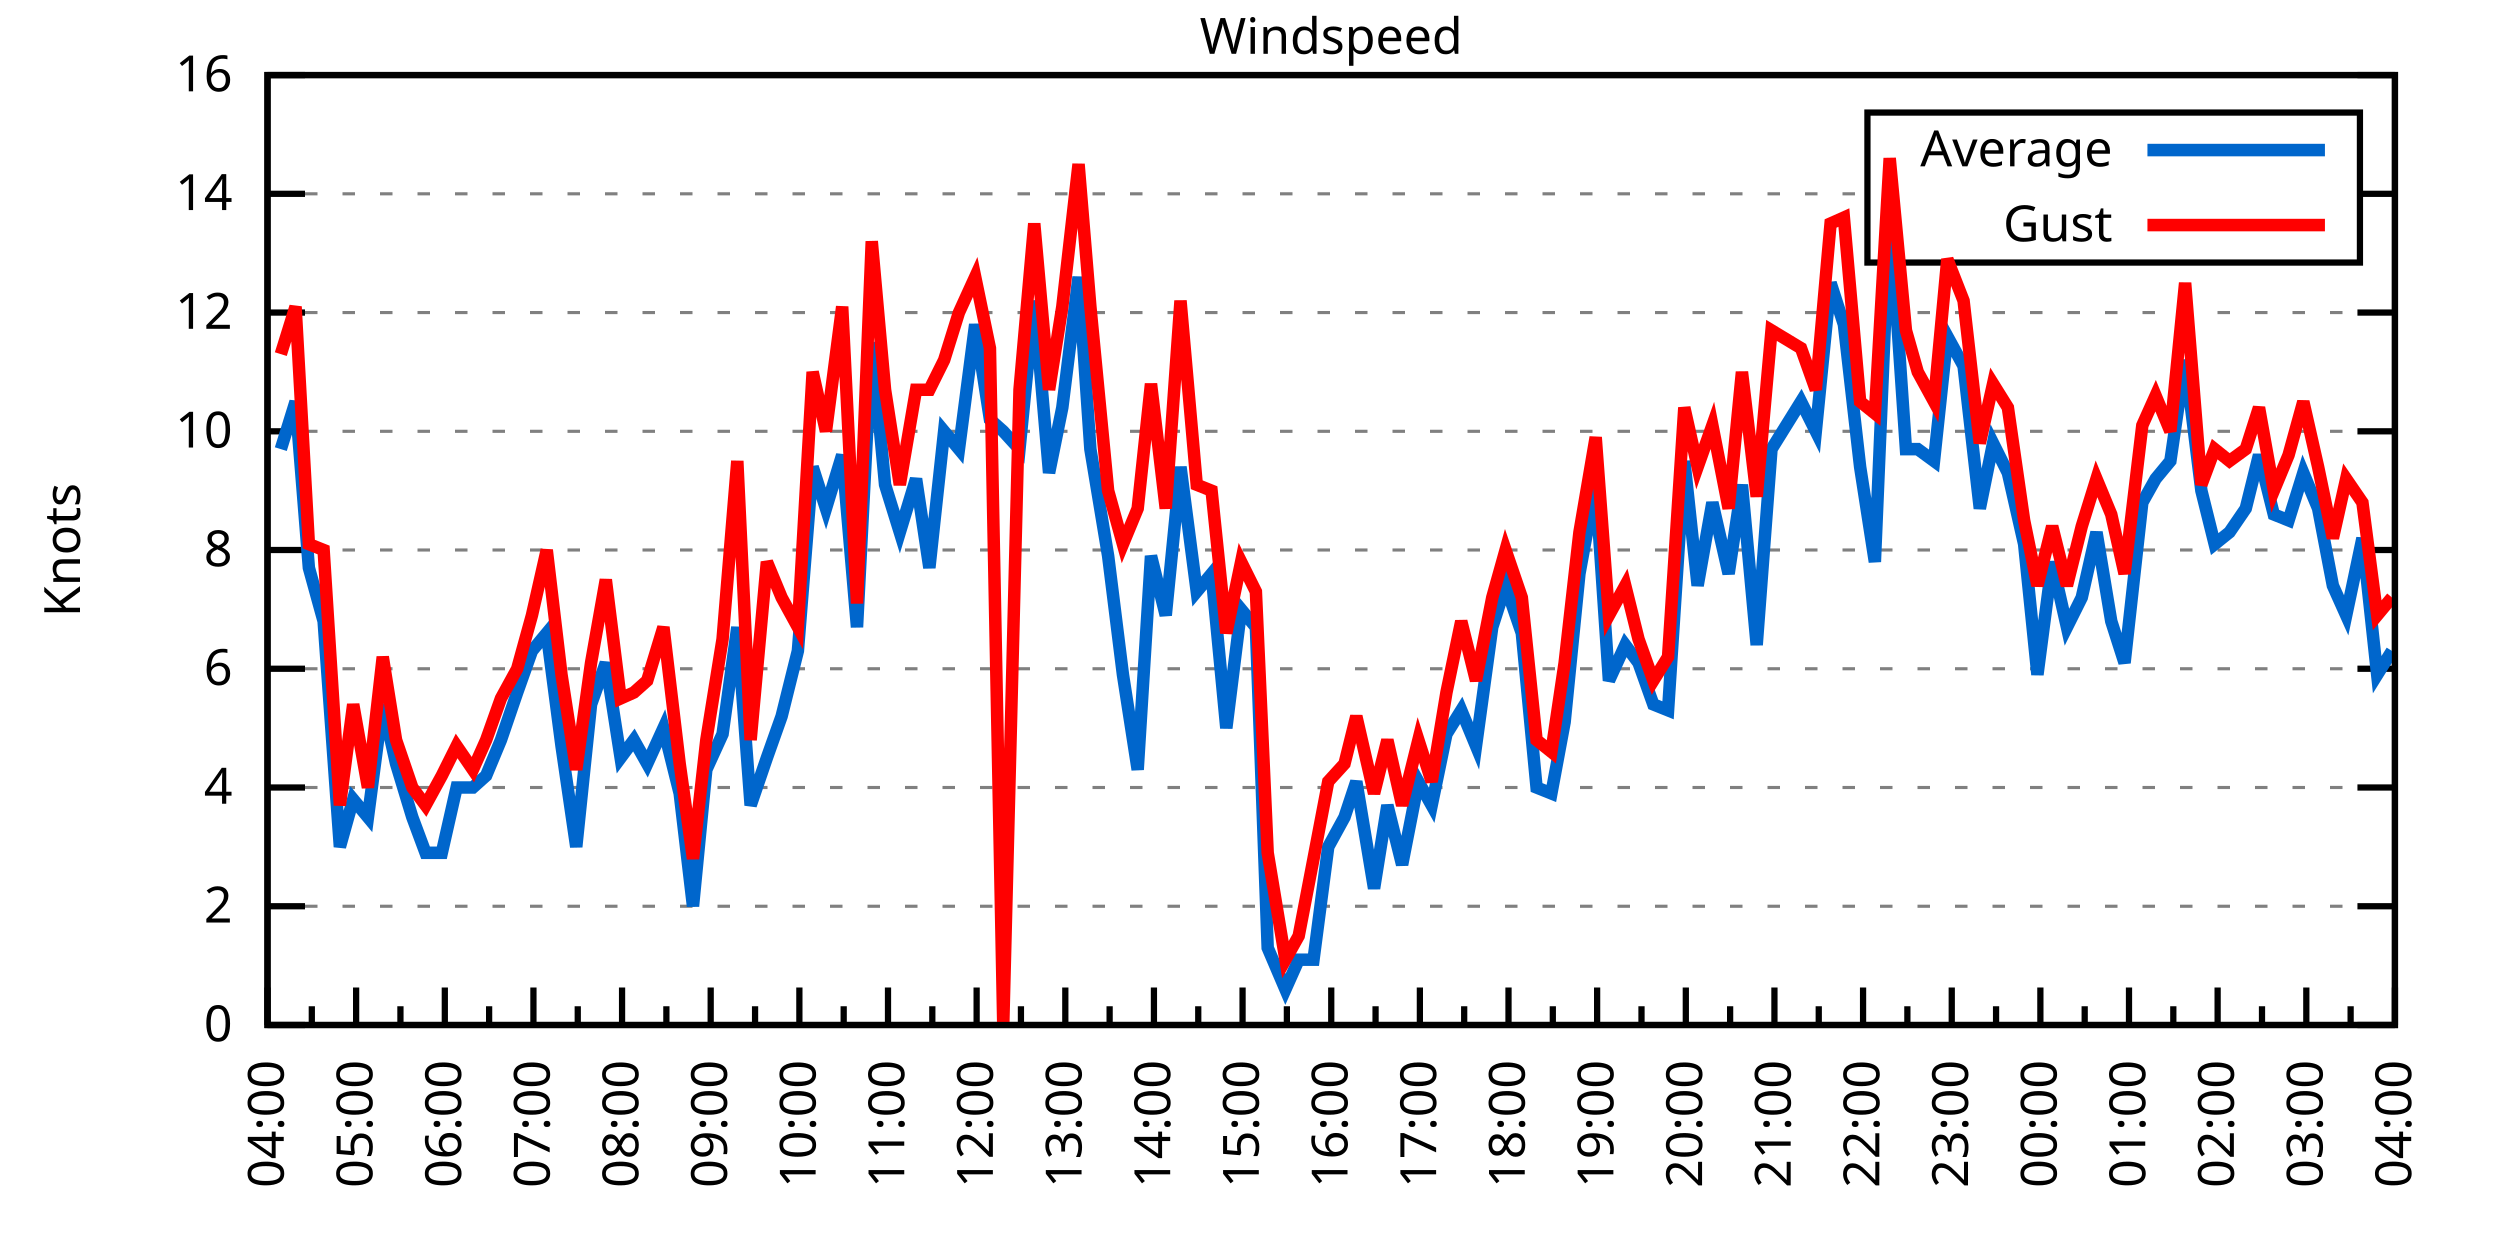
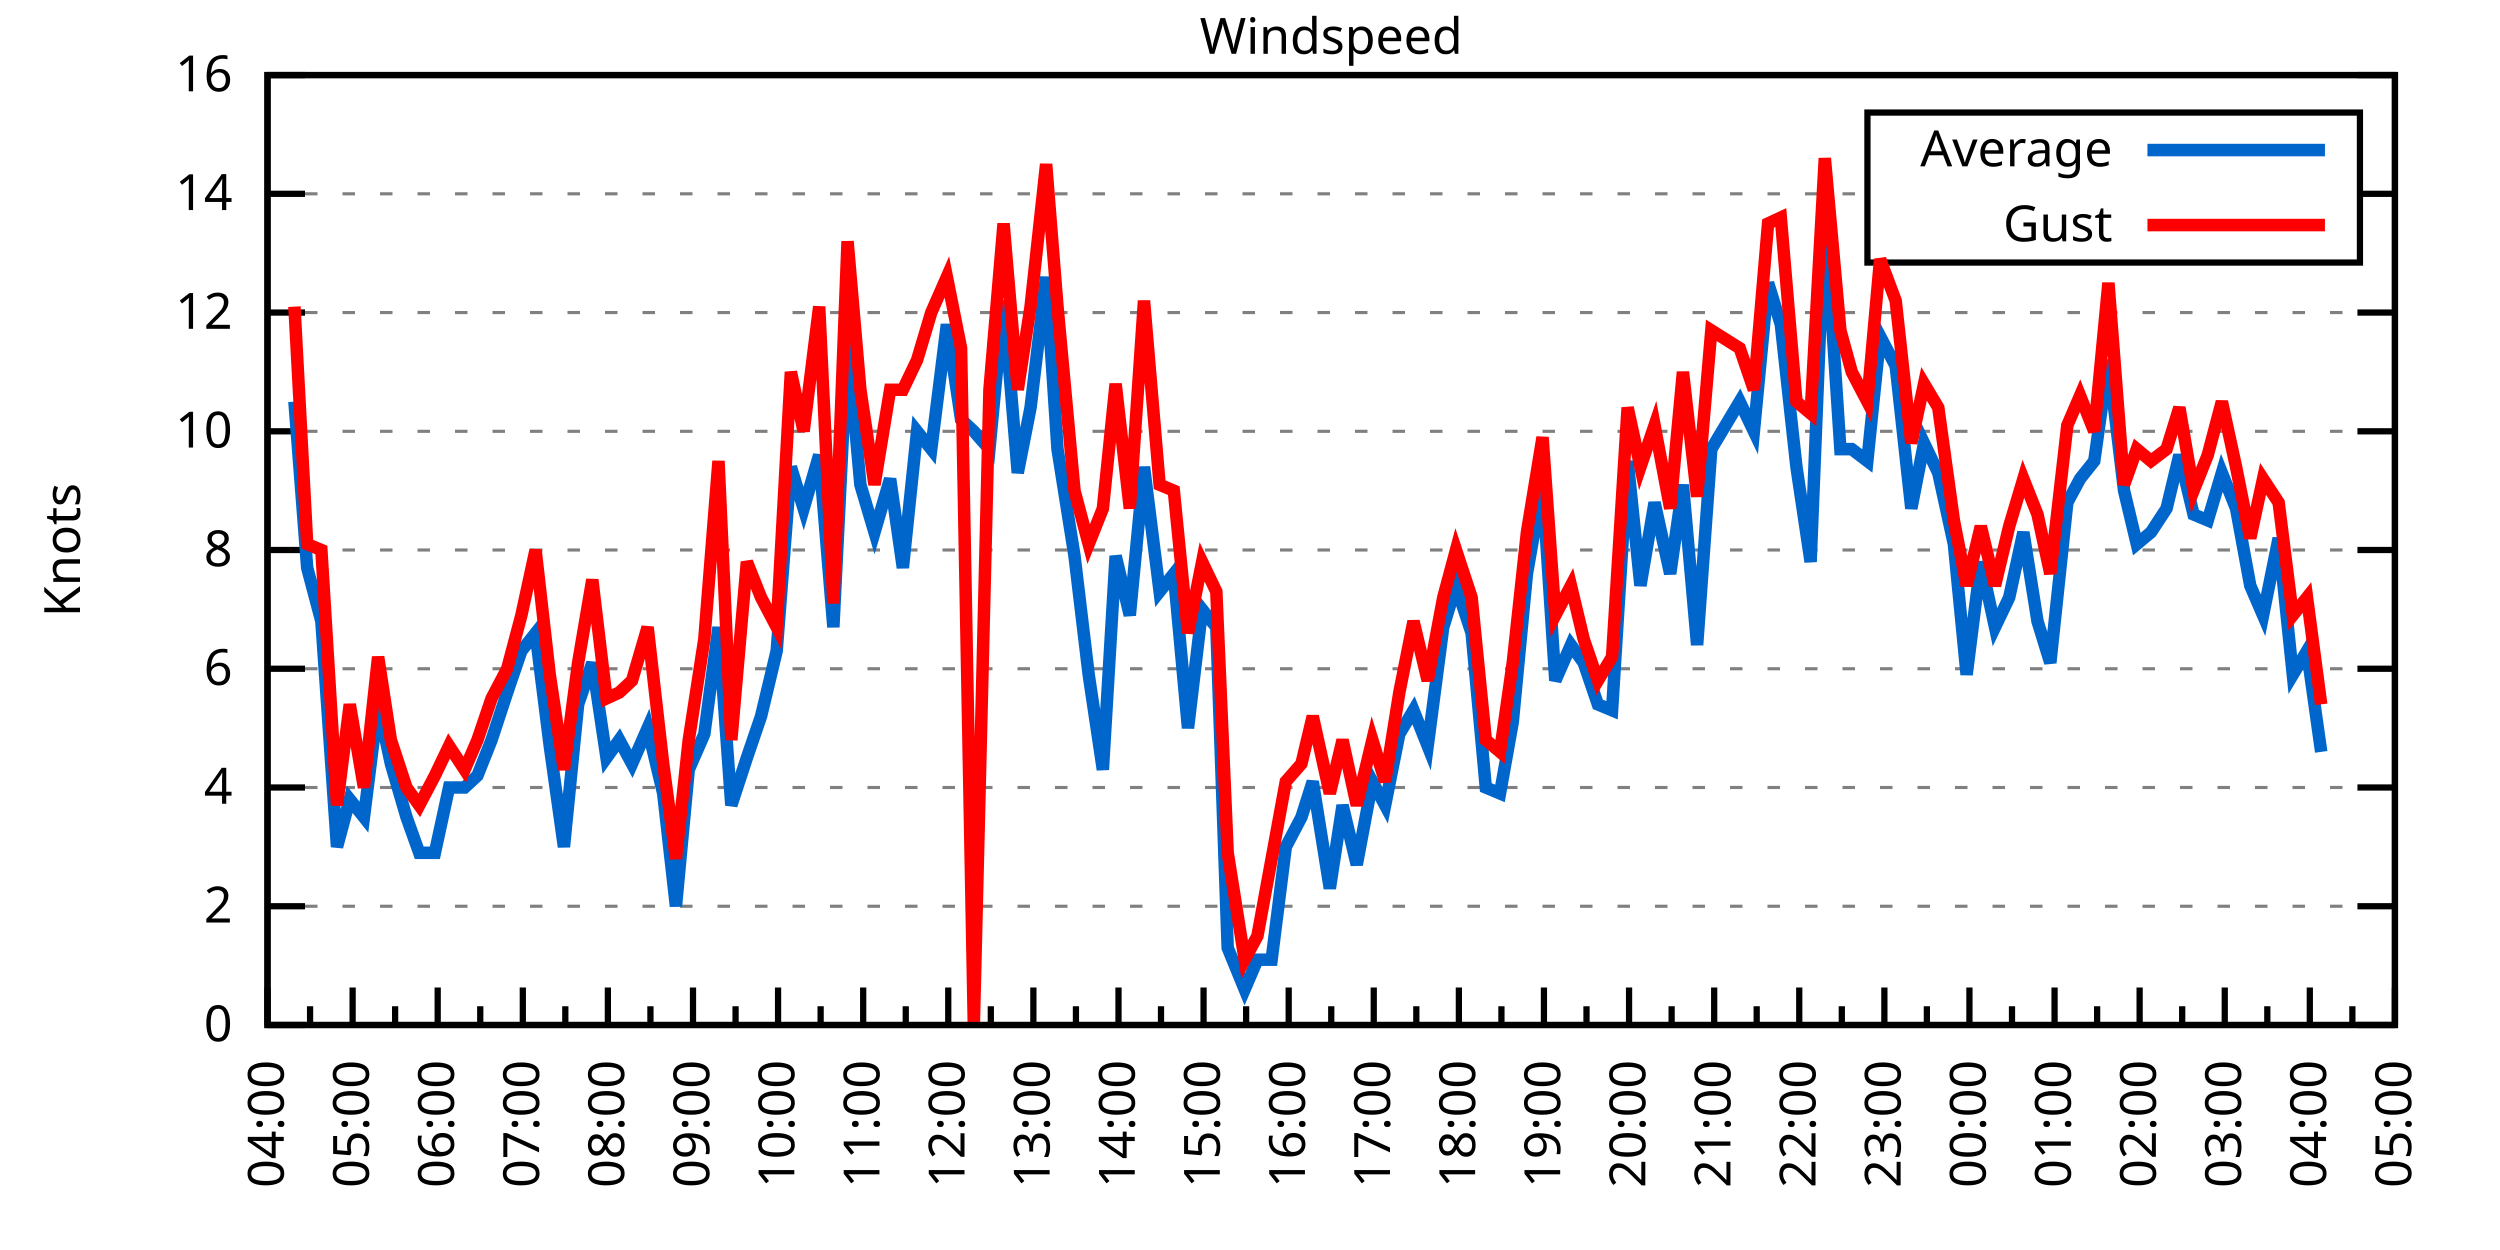
<svg xmlns="http://www.w3.org/2000/svg" xmlns:xlink="http://www.w3.org/1999/xlink" width="400" height="200" viewBox="0 0 400 200">
  <g id="gnuplot_canvas">
    <rect x="0" y="0" width="400" height="200" fill="none" />
    <defs>
      <circle id="gpDot" r="0.5" stroke-width="0.5" stroke="currentColor" />
      <path id="gpPt0" stroke-width="0.333" stroke="currentColor" d="M-1,0 h2 M0,-1 v2" />
      <path id="gpPt1" stroke-width="0.333" stroke="currentColor" d="M-1,-1 L1,1 M1,-1 L-1,1" />
      <path id="gpPt2" stroke-width="0.333" stroke="currentColor" d="M-1,0 L1,0 M0,-1 L0,1 M-1,-1 L1,1 M-1,1 L1,-1" />
      <rect id="gpPt3" stroke-width="0.333" stroke="currentColor" x="-1" y="-1" width="2" height="2" />
      <rect id="gpPt4" stroke-width="0.333" stroke="currentColor" fill="currentColor" x="-1" y="-1" width="2" height="2" />
      <circle id="gpPt5" stroke-width="0.333" stroke="currentColor" cx="0" cy="0" r="1" />
      <use xlink:href="#gpPt5" id="gpPt6" fill="currentColor" stroke="none" />
      <path id="gpPt7" stroke-width="0.333" stroke="currentColor" d="M0,-1.33 L-1.33,0.67 L1.33,0.67 z" />
      <use xlink:href="#gpPt7" id="gpPt8" fill="currentColor" stroke="none" />
      <use xlink:href="#gpPt7" id="gpPt9" stroke="currentColor" transform="rotate(180)" />
      <use xlink:href="#gpPt9" id="gpPt10" fill="currentColor" stroke="none" />
      <use xlink:href="#gpPt3" id="gpPt11" stroke="currentColor" transform="rotate(45)" />
      <use xlink:href="#gpPt11" id="gpPt12" fill="currentColor" stroke="none" />
      <path id="gpPt13" stroke-width="0.333" stroke="currentColor" d="M0,1.330 L1.265,0.411 L0.782,-1.067 L-0.782,-1.076 L-1.265,0.411 z" />
      <use xlink:href="#gpPt13" id="gpPt14" fill="currentColor" stroke="none" />
      <filter id="textbox" filterUnits="objectBoundingBox" x="0" y="0" height="1" width="1">
        <feFlood flood-color="white" flood-opacity="1" result="bgnd" />
        <feComposite in="SourceGraphic" in2="bgnd" operator="atop" />
      </filter>
      <filter id="greybox" filterUnits="objectBoundingBox" x="0" y="0" height="1" width="1">
        <feFlood flood-color="lightgrey" flood-opacity="1" result="grey" />
        <feComposite in="SourceGraphic" in2="grey" operator="atop" />
      </filter>
    </defs>
    <g fill="none" color="white" stroke="currentColor" stroke-width="1.00" stroke-linecap="butt" stroke-linejoin="miter">
</g>
    <g fill="none" color="black" stroke="currentColor" stroke-width="1.00" stroke-linecap="butt" stroke-linejoin="miter">
      <g stroke="none" shape-rendering="crispEdges">
        <polygon fill="rgb(255, 255, 255)" points="42.80,164.00 383.18,164.00 383.18,12.02 42.80,12.02 " />
      </g>
    </g>
    <g fill="none" color="black" stroke="currentColor" stroke-width="1.00" stroke-linecap="butt" stroke-linejoin="miter">
</g>
    <g fill="none" color="black" stroke="black" stroke-width="0.50" stroke-linecap="butt" stroke-linejoin="miter">
</g>
    <g fill="none" color="gray" stroke="currentColor" stroke-width="0.50" stroke-linecap="butt" stroke-linejoin="miter">
      <path stroke="gray" stroke-dasharray="2,4" class="gridline" d="M42.80,164.00 L383.19,164.00  " />
    </g>
    <g fill="none" color="gray" stroke="gray" stroke-width="1.00" stroke-linecap="butt" stroke-linejoin="miter">
</g>
    <g fill="none" color="black" stroke="currentColor" stroke-width="1.00" stroke-linecap="butt" stroke-linejoin="miter">
      <path stroke="black" d="M42.80,164.00 L48.80,164.00 M383.19,164.00 L377.19,164.00  " />
      <g transform="translate(37.20,166.60)" stroke="none" fill="black" font-family="Sans" font-size="8.00" text-anchor="end">
        <text>
          <tspan font-family="Sans"> 0</tspan>
        </text>
      </g>
    </g>
    <g fill="none" color="black" stroke="currentColor" stroke-width="1.00" stroke-linecap="butt" stroke-linejoin="miter">
</g>
    <g fill="none" color="black" stroke="black" stroke-width="0.50" stroke-linecap="butt" stroke-linejoin="miter">
</g>
    <g fill="none" color="gray" stroke="currentColor" stroke-width="0.50" stroke-linecap="butt" stroke-linejoin="miter">
      <path stroke="gray" stroke-dasharray="2,4" class="gridline" d="M42.80,145.00 L383.19,145.00  " />
    </g>
    <g fill="none" color="gray" stroke="gray" stroke-width="1.00" stroke-linecap="butt" stroke-linejoin="miter">
</g>
    <g fill="none" color="black" stroke="currentColor" stroke-width="1.00" stroke-linecap="butt" stroke-linejoin="miter">
      <path stroke="black" d="M42.80,145.00 L48.80,145.00 M383.19,145.00 L377.19,145.00  " />
      <g transform="translate(37.20,147.60)" stroke="none" fill="black" font-family="Sans" font-size="8.00" text-anchor="end">
        <text>
          <tspan font-family="Sans"> 2</tspan>
        </text>
      </g>
    </g>
    <g fill="none" color="black" stroke="currentColor" stroke-width="1.00" stroke-linecap="butt" stroke-linejoin="miter">
</g>
    <g fill="none" color="black" stroke="black" stroke-width="0.50" stroke-linecap="butt" stroke-linejoin="miter">
</g>
    <g fill="none" color="gray" stroke="currentColor" stroke-width="0.50" stroke-linecap="butt" stroke-linejoin="miter">
      <path stroke="gray" stroke-dasharray="2,4" class="gridline" d="M42.80,126.00 L383.19,126.00  " />
    </g>
    <g fill="none" color="gray" stroke="gray" stroke-width="1.00" stroke-linecap="butt" stroke-linejoin="miter">
</g>
    <g fill="none" color="black" stroke="currentColor" stroke-width="1.00" stroke-linecap="butt" stroke-linejoin="miter">
      <path stroke="black" d="M42.80,126.00 L48.80,126.00 M383.19,126.00 L377.19,126.00  " />
      <g transform="translate(37.20,128.60)" stroke="none" fill="black" font-family="Sans" font-size="8.00" text-anchor="end">
        <text>
          <tspan font-family="Sans"> 4</tspan>
        </text>
      </g>
    </g>
    <g fill="none" color="black" stroke="currentColor" stroke-width="1.00" stroke-linecap="butt" stroke-linejoin="miter">
</g>
    <g fill="none" color="black" stroke="black" stroke-width="0.50" stroke-linecap="butt" stroke-linejoin="miter">
</g>
    <g fill="none" color="gray" stroke="currentColor" stroke-width="0.50" stroke-linecap="butt" stroke-linejoin="miter">
      <path stroke="gray" stroke-dasharray="2,4" class="gridline" d="M42.80,107.00 L383.19,107.00  " />
    </g>
    <g fill="none" color="gray" stroke="gray" stroke-width="1.00" stroke-linecap="butt" stroke-linejoin="miter">
</g>
    <g fill="none" color="black" stroke="currentColor" stroke-width="1.00" stroke-linecap="butt" stroke-linejoin="miter">
      <path stroke="black" d="M42.80,107.00 L48.80,107.00 M383.19,107.00 L377.19,107.00  " />
      <g transform="translate(37.20,109.60)" stroke="none" fill="black" font-family="Sans" font-size="8.00" text-anchor="end">
        <text>
          <tspan font-family="Sans"> 6</tspan>
        </text>
      </g>
    </g>
    <g fill="none" color="black" stroke="currentColor" stroke-width="1.00" stroke-linecap="butt" stroke-linejoin="miter">
</g>
    <g fill="none" color="black" stroke="black" stroke-width="0.50" stroke-linecap="butt" stroke-linejoin="miter">
</g>
    <g fill="none" color="gray" stroke="currentColor" stroke-width="0.50" stroke-linecap="butt" stroke-linejoin="miter">
      <path stroke="gray" stroke-dasharray="2,4" class="gridline" d="M42.80,88.00 L383.19,88.00  " />
    </g>
    <g fill="none" color="gray" stroke="gray" stroke-width="1.00" stroke-linecap="butt" stroke-linejoin="miter">
</g>
    <g fill="none" color="black" stroke="currentColor" stroke-width="1.00" stroke-linecap="butt" stroke-linejoin="miter">
      <path stroke="black" d="M42.80,88.00 L48.80,88.00 M383.19,88.00 L377.19,88.00  " />
      <g transform="translate(37.20,90.60)" stroke="none" fill="black" font-family="Sans" font-size="8.00" text-anchor="end">
        <text>
          <tspan font-family="Sans"> 8</tspan>
        </text>
      </g>
    </g>
    <g fill="none" color="black" stroke="currentColor" stroke-width="1.00" stroke-linecap="butt" stroke-linejoin="miter">
</g>
    <g fill="none" color="black" stroke="black" stroke-width="0.50" stroke-linecap="butt" stroke-linejoin="miter">
</g>
    <g fill="none" color="gray" stroke="currentColor" stroke-width="0.50" stroke-linecap="butt" stroke-linejoin="miter">
      <path stroke="gray" stroke-dasharray="2,4" class="gridline" d="M42.80,69.01 L383.19,69.01  " />
    </g>
    <g fill="none" color="gray" stroke="gray" stroke-width="1.00" stroke-linecap="butt" stroke-linejoin="miter">
</g>
    <g fill="none" color="black" stroke="currentColor" stroke-width="1.00" stroke-linecap="butt" stroke-linejoin="miter">
      <path stroke="black" d="M42.80,69.01 L48.80,69.01 M383.19,69.01 L377.19,69.01  " />
      <g transform="translate(37.20,71.61)" stroke="none" fill="black" font-family="Sans" font-size="8.00" text-anchor="end">
        <text>
          <tspan font-family="Sans"> 10</tspan>
        </text>
      </g>
    </g>
    <g fill="none" color="black" stroke="currentColor" stroke-width="1.00" stroke-linecap="butt" stroke-linejoin="miter">
</g>
    <g fill="none" color="black" stroke="black" stroke-width="0.50" stroke-linecap="butt" stroke-linejoin="miter">
</g>
    <g fill="none" color="gray" stroke="currentColor" stroke-width="0.50" stroke-linecap="butt" stroke-linejoin="miter">
      <path stroke="gray" stroke-dasharray="2,4" class="gridline" d="M42.80,50.01 L383.19,50.01  " />
    </g>
    <g fill="none" color="gray" stroke="gray" stroke-width="1.00" stroke-linecap="butt" stroke-linejoin="miter">
</g>
    <g fill="none" color="black" stroke="currentColor" stroke-width="1.00" stroke-linecap="butt" stroke-linejoin="miter">
      <path stroke="black" d="M42.80,50.01 L48.80,50.01 M383.19,50.01 L377.19,50.01  " />
      <g transform="translate(37.20,52.61)" stroke="none" fill="black" font-family="Sans" font-size="8.00" text-anchor="end">
        <text>
          <tspan font-family="Sans"> 12</tspan>
        </text>
      </g>
    </g>
    <g fill="none" color="black" stroke="currentColor" stroke-width="1.00" stroke-linecap="butt" stroke-linejoin="miter">
</g>
    <g fill="none" color="black" stroke="black" stroke-width="0.50" stroke-linecap="butt" stroke-linejoin="miter">
</g>
    <g fill="none" color="gray" stroke="currentColor" stroke-width="0.50" stroke-linecap="butt" stroke-linejoin="miter">
      <path stroke="gray" stroke-dasharray="2,4" class="gridline" d="M42.80,31.01 L298.79,31.01 M377.59,31.01 L383.19,31.01  " />
    </g>
    <g fill="none" color="gray" stroke="gray" stroke-width="1.00" stroke-linecap="butt" stroke-linejoin="miter">
</g>
    <g fill="none" color="black" stroke="currentColor" stroke-width="1.00" stroke-linecap="butt" stroke-linejoin="miter">
      <path stroke="black" d="M42.80,31.01 L48.80,31.01 M383.19,31.01 L377.19,31.01  " />
      <g transform="translate(37.20,33.61)" stroke="none" fill="black" font-family="Sans" font-size="8.00" text-anchor="end">
        <text>
          <tspan font-family="Sans"> 14</tspan>
        </text>
      </g>
    </g>
    <g fill="none" color="black" stroke="currentColor" stroke-width="1.00" stroke-linecap="butt" stroke-linejoin="miter">
</g>
    <g fill="none" color="black" stroke="black" stroke-width="0.50" stroke-linecap="butt" stroke-linejoin="miter">
</g>
    <g fill="none" color="gray" stroke="currentColor" stroke-width="0.50" stroke-linecap="butt" stroke-linejoin="miter">
      <path stroke="gray" stroke-dasharray="2,4" class="gridline" d="M42.80,12.01 L383.19,12.01  " />
    </g>
    <g fill="none" color="gray" stroke="gray" stroke-width="1.00" stroke-linecap="butt" stroke-linejoin="miter">
</g>
    <g fill="none" color="black" stroke="currentColor" stroke-width="1.00" stroke-linecap="butt" stroke-linejoin="miter">
      <path stroke="black" d="M42.80,12.01 L48.80,12.01 M383.19,12.01 L377.19,12.01  " />
      <g transform="translate(37.20,14.61)" stroke="none" fill="black" font-family="Sans" font-size="8.00" text-anchor="end">
        <text>
          <tspan font-family="Sans"> 16</tspan>
        </text>
      </g>
    </g>
    <g fill="none" color="black" stroke="currentColor" stroke-width="1.00" stroke-linecap="butt" stroke-linejoin="miter">
      <path stroke="black" d="M42.80,164.00 L42.80,158.00  " />
      <g transform="translate(45.40,169.60) rotate(270)" stroke="none" fill="black" font-family="Sans" font-size="8.00" text-anchor="end">
        <text>
          <tspan font-family="Sans">04:00</tspan>
        </text>
      </g>
    </g>
    <g fill="none" color="black" stroke="currentColor" stroke-width="1.00" stroke-linecap="butt" stroke-linejoin="miter">
-       <path stroke="black" d="M49.89,164.00 L49.89,161.00 M56.98,164.00 L56.98,158.00  " />
-       <g transform="translate(59.58,169.60) rotate(270)" stroke="none" fill="black" font-family="Sans" font-size="8.00" text-anchor="end">
+       <path stroke="black" d="M49.61,164.00 L49.61,161.00 M56.42,164.00 L56.42,158.00  " />
+       <g transform="translate(59.02,169.60) rotate(270)" stroke="none" fill="black" font-family="Sans" font-size="8.00" text-anchor="end">
        <text>
          <tspan font-family="Sans">05:00</tspan>
        </text>
      </g>
    </g>
    <g fill="none" color="black" stroke="currentColor" stroke-width="1.00" stroke-linecap="butt" stroke-linejoin="miter">
-       <path stroke="black" d="M64.07,164.00 L64.07,161.00 M71.17,164.00 L71.17,158.00  " />
-       <g transform="translate(73.77,169.60) rotate(270)" stroke="none" fill="black" font-family="Sans" font-size="8.00" text-anchor="end">
+       <path stroke="black" d="M63.22,164.00 L63.22,161.00 M70.03,164.00 L70.03,158.00  " />
+       <g transform="translate(72.63,169.60) rotate(270)" stroke="none" fill="black" font-family="Sans" font-size="8.00" text-anchor="end">
        <text>
          <tspan font-family="Sans">06:00</tspan>
        </text>
      </g>
    </g>
    <g fill="none" color="black" stroke="currentColor" stroke-width="1.00" stroke-linecap="butt" stroke-linejoin="miter">
-       <path stroke="black" d="M78.26,164.00 L78.26,161.00 M85.35,164.00 L85.35,158.00  " />
-       <g transform="translate(87.95,169.60) rotate(270)" stroke="none" fill="black" font-family="Sans" font-size="8.00" text-anchor="end">
+       <path stroke="black" d="M76.84,164.00 L76.84,161.00 M83.65,164.00 L83.65,158.00  " />
+       <g transform="translate(86.25,169.60) rotate(270)" stroke="none" fill="black" font-family="Sans" font-size="8.00" text-anchor="end">
        <text>
          <tspan font-family="Sans">07:00</tspan>
        </text>
      </g>
    </g>
    <g fill="none" color="black" stroke="currentColor" stroke-width="1.00" stroke-linecap="butt" stroke-linejoin="miter">
-       <path stroke="black" d="M92.44,164.00 L92.44,161.00 M99.53,164.00 L99.53,158.00  " />
-       <g transform="translate(102.13,169.60) rotate(270)" stroke="none" fill="black" font-family="Sans" font-size="8.00" text-anchor="end">
+       <path stroke="black" d="M90.45,164.00 L90.45,161.00 M97.26,164.00 L97.26,158.00  " />
+       <g transform="translate(99.86,169.60) rotate(270)" stroke="none" fill="black" font-family="Sans" font-size="8.00" text-anchor="end">
        <text>
          <tspan font-family="Sans">08:00</tspan>
        </text>
      </g>
    </g>
    <g fill="none" color="black" stroke="currentColor" stroke-width="1.00" stroke-linecap="butt" stroke-linejoin="miter">
-       <path stroke="black" d="M106.62,164.00 L106.62,161.00 M113.71,164.00 L113.71,158.00  " />
-       <g transform="translate(116.31,169.60) rotate(270)" stroke="none" fill="black" font-family="Sans" font-size="8.00" text-anchor="end">
+       <path stroke="black" d="M104.07,164.00 L104.07,161.00 M110.88,164.00 L110.88,158.00  " />
+       <g transform="translate(113.48,169.60) rotate(270)" stroke="none" fill="black" font-family="Sans" font-size="8.00" text-anchor="end">
        <text>
          <tspan font-family="Sans">09:00</tspan>
        </text>
      </g>
    </g>
    <g fill="none" color="black" stroke="currentColor" stroke-width="1.00" stroke-linecap="butt" stroke-linejoin="miter">
-       <path stroke="black" d="M120.81,164.00 L120.81,161.00 M127.90,164.00 L127.90,158.00  " />
-       <g transform="translate(130.50,169.60) rotate(270)" stroke="none" fill="black" font-family="Sans" font-size="8.00" text-anchor="end">
+       <path stroke="black" d="M117.69,164.00 L117.69,161.00 M124.49,164.00 L124.49,158.00  " />
+       <g transform="translate(127.09,169.60) rotate(270)" stroke="none" fill="black" font-family="Sans" font-size="8.00" text-anchor="end">
        <text>
          <tspan font-family="Sans">10:00</tspan>
        </text>
      </g>
    </g>
    <g fill="none" color="black" stroke="currentColor" stroke-width="1.00" stroke-linecap="butt" stroke-linejoin="miter">
-       <path stroke="black" d="M134.99,164.00 L134.99,161.00 M142.08,164.00 L142.08,158.00  " />
-       <g transform="translate(144.68,169.60) rotate(270)" stroke="none" fill="black" font-family="Sans" font-size="8.00" text-anchor="end">
+       <path stroke="black" d="M131.30,164.00 L131.30,161.00 M138.11,164.00 L138.11,158.00  " />
+       <g transform="translate(140.71,169.60) rotate(270)" stroke="none" fill="black" font-family="Sans" font-size="8.00" text-anchor="end">
        <text>
          <tspan font-family="Sans">11:00</tspan>
        </text>
      </g>
    </g>
    <g fill="none" color="black" stroke="currentColor" stroke-width="1.00" stroke-linecap="butt" stroke-linejoin="miter">
-       <path stroke="black" d="M149.17,164.00 L149.17,161.00 M156.26,164.00 L156.26,158.00  " />
-       <g transform="translate(158.86,169.60) rotate(270)" stroke="none" fill="black" font-family="Sans" font-size="8.00" text-anchor="end">
+       <path stroke="black" d="M144.92,164.00 L144.92,161.00 M151.72,164.00 L151.72,158.00  " />
+       <g transform="translate(154.32,169.60) rotate(270)" stroke="none" fill="black" font-family="Sans" font-size="8.00" text-anchor="end">
        <text>
          <tspan font-family="Sans">12:00</tspan>
        </text>
      </g>
    </g>
    <g fill="none" color="black" stroke="currentColor" stroke-width="1.00" stroke-linecap="butt" stroke-linejoin="miter">
-       <path stroke="black" d="M163.35,164.00 L163.35,161.00 M170.45,164.00 L170.45,158.00  " />
-       <g transform="translate(173.05,169.60) rotate(270)" stroke="none" fill="black" font-family="Sans" font-size="8.00" text-anchor="end">
+       <path stroke="black" d="M158.53,164.00 L158.53,161.00 M165.34,164.00 L165.34,158.00  " />
+       <g transform="translate(167.94,169.60) rotate(270)" stroke="none" fill="black" font-family="Sans" font-size="8.00" text-anchor="end">
        <text>
          <tspan font-family="Sans">13:00</tspan>
        </text>
      </g>
    </g>
    <g fill="none" color="black" stroke="currentColor" stroke-width="1.00" stroke-linecap="butt" stroke-linejoin="miter">
-       <path stroke="black" d="M177.54,164.00 L177.54,161.00 M184.63,164.00 L184.63,158.00  " />
-       <g transform="translate(187.23,169.60) rotate(270)" stroke="none" fill="black" font-family="Sans" font-size="8.00" text-anchor="end">
+       <path stroke="black" d="M172.15,164.00 L172.15,161.00 M178.96,164.00 L178.96,158.00  " />
+       <g transform="translate(181.56,169.60) rotate(270)" stroke="none" fill="black" font-family="Sans" font-size="8.00" text-anchor="end">
        <text>
          <tspan font-family="Sans">14:00</tspan>
        </text>
      </g>
    </g>
    <g fill="none" color="black" stroke="currentColor" stroke-width="1.00" stroke-linecap="butt" stroke-linejoin="miter">
-       <path stroke="black" d="M191.72,164.00 L191.72,161.00 M198.81,164.00 L198.81,158.00  " />
-       <g transform="translate(201.41,169.60) rotate(270)" stroke="none" fill="black" font-family="Sans" font-size="8.00" text-anchor="end">
+       <path stroke="black" d="M185.76,164.00 L185.76,161.00 M192.57,164.00 L192.57,158.00  " />
+       <g transform="translate(195.17,169.60) rotate(270)" stroke="none" fill="black" font-family="Sans" font-size="8.00" text-anchor="end">
        <text>
          <tspan font-family="Sans">15:00</tspan>
        </text>
      </g>
    </g>
    <g fill="none" color="black" stroke="currentColor" stroke-width="1.00" stroke-linecap="butt" stroke-linejoin="miter">
-       <path stroke="black" d="M205.90,164.00 L205.90,161.00 M213.00,164.00 L213.00,158.00  " />
-       <g transform="translate(215.60,169.60) rotate(270)" stroke="none" fill="black" font-family="Sans" font-size="8.00" text-anchor="end">
+       <path stroke="black" d="M199.38,164.00 L199.38,161.00 M206.19,164.00 L206.19,158.00  " />
+       <g transform="translate(208.79,169.60) rotate(270)" stroke="none" fill="black" font-family="Sans" font-size="8.00" text-anchor="end">
        <text>
          <tspan font-family="Sans">16:00</tspan>
        </text>
      </g>
    </g>
    <g fill="none" color="black" stroke="currentColor" stroke-width="1.00" stroke-linecap="butt" stroke-linejoin="miter">
-       <path stroke="black" d="M220.09,164.00 L220.09,161.00 M227.18,164.00 L227.18,158.00  " />
-       <g transform="translate(229.78,169.60) rotate(270)" stroke="none" fill="black" font-family="Sans" font-size="8.00" text-anchor="end">
+       <path stroke="black" d="M213.00,164.00 L213.00,161.00 M219.80,164.00 L219.80,158.00  " />
+       <g transform="translate(222.40,169.60) rotate(270)" stroke="none" fill="black" font-family="Sans" font-size="8.00" text-anchor="end">
        <text>
          <tspan font-family="Sans">17:00</tspan>
        </text>
      </g>
    </g>
    <g fill="none" color="black" stroke="currentColor" stroke-width="1.00" stroke-linecap="butt" stroke-linejoin="miter">
-       <path stroke="black" d="M234.27,164.00 L234.27,161.00 M241.36,164.00 L241.36,158.00  " />
-       <g transform="translate(243.96,169.60) rotate(270)" stroke="none" fill="black" font-family="Sans" font-size="8.00" text-anchor="end">
+       <path stroke="black" d="M226.61,164.00 L226.61,161.00 M233.42,164.00 L233.42,158.00  " />
+       <g transform="translate(236.02,169.60) rotate(270)" stroke="none" fill="black" font-family="Sans" font-size="8.00" text-anchor="end">
        <text>
          <tspan font-family="Sans">18:00</tspan>
        </text>
      </g>
    </g>
    <g fill="none" color="black" stroke="currentColor" stroke-width="1.00" stroke-linecap="butt" stroke-linejoin="miter">
-       <path stroke="black" d="M248.45,164.00 L248.45,161.00 M255.54,164.00 L255.54,158.00  " />
-       <g transform="translate(258.14,169.60) rotate(270)" stroke="none" fill="black" font-family="Sans" font-size="8.00" text-anchor="end">
+       <path stroke="black" d="M240.23,164.00 L240.23,161.00 M247.03,164.00 L247.03,158.00  " />
+       <g transform="translate(249.63,169.60) rotate(270)" stroke="none" fill="black" font-family="Sans" font-size="8.00" text-anchor="end">
        <text>
          <tspan font-family="Sans">19:00</tspan>
        </text>
      </g>
    </g>
    <g fill="none" color="black" stroke="currentColor" stroke-width="1.00" stroke-linecap="butt" stroke-linejoin="miter">
-       <path stroke="black" d="M262.64,164.00 L262.64,161.00 M269.73,164.00 L269.73,158.00  " />
-       <g transform="translate(272.33,169.60) rotate(270)" stroke="none" fill="black" font-family="Sans" font-size="8.00" text-anchor="end">
+       <path stroke="black" d="M253.84,164.00 L253.84,161.00 M260.65,164.00 L260.65,158.00  " />
+       <g transform="translate(263.25,169.60) rotate(270)" stroke="none" fill="black" font-family="Sans" font-size="8.00" text-anchor="end">
        <text>
          <tspan font-family="Sans">20:00</tspan>
        </text>
      </g>
    </g>
    <g fill="none" color="black" stroke="currentColor" stroke-width="1.00" stroke-linecap="butt" stroke-linejoin="miter">
-       <path stroke="black" d="M276.82,164.00 L276.82,161.00 M283.91,164.00 L283.91,158.00  " />
-       <g transform="translate(286.51,169.60) rotate(270)" stroke="none" fill="black" font-family="Sans" font-size="8.00" text-anchor="end">
+       <path stroke="black" d="M267.46,164.00 L267.46,161.00 M274.27,164.00 L274.27,158.00  " />
+       <g transform="translate(276.87,169.60) rotate(270)" stroke="none" fill="black" font-family="Sans" font-size="8.00" text-anchor="end">
        <text>
          <tspan font-family="Sans">21:00</tspan>
        </text>
      </g>
    </g>
    <g fill="none" color="black" stroke="currentColor" stroke-width="1.00" stroke-linecap="butt" stroke-linejoin="miter">
-       <path stroke="black" d="M291.00,164.00 L291.00,161.00 M298.09,164.00 L298.09,158.00  " />
-       <g transform="translate(300.69,169.60) rotate(270)" stroke="none" fill="black" font-family="Sans" font-size="8.00" text-anchor="end">
+       <path stroke="black" d="M281.07,164.00 L281.07,161.00 M287.88,164.00 L287.88,158.00  " />
+       <g transform="translate(290.48,169.60) rotate(270)" stroke="none" fill="black" font-family="Sans" font-size="8.00" text-anchor="end">
        <text>
          <tspan font-family="Sans">22:00</tspan>
        </text>
      </g>
    </g>
    <g fill="none" color="black" stroke="currentColor" stroke-width="1.00" stroke-linecap="butt" stroke-linejoin="miter">
-       <path stroke="black" d="M305.18,164.00 L305.18,161.00 M312.28,164.00 L312.28,158.00  " />
-       <g transform="translate(314.88,169.60) rotate(270)" stroke="none" fill="black" font-family="Sans" font-size="8.00" text-anchor="end">
+       <path stroke="black" d="M294.69,164.00 L294.69,161.00 M301.50,164.00 L301.50,158.00  " />
+       <g transform="translate(304.10,169.60) rotate(270)" stroke="none" fill="black" font-family="Sans" font-size="8.00" text-anchor="end">
        <text>
          <tspan font-family="Sans">23:00</tspan>
        </text>
      </g>
    </g>
    <g fill="none" color="black" stroke="currentColor" stroke-width="1.00" stroke-linecap="butt" stroke-linejoin="miter">
-       <path stroke="black" d="M319.37,164.00 L319.37,161.00 M326.46,164.00 L326.46,158.00  " />
-       <g transform="translate(329.06,169.60) rotate(270)" stroke="none" fill="black" font-family="Sans" font-size="8.00" text-anchor="end">
+       <path stroke="black" d="M308.30,164.00 L308.30,161.00 M315.11,164.00 L315.11,158.00  " />
+       <g transform="translate(317.71,169.60) rotate(270)" stroke="none" fill="black" font-family="Sans" font-size="8.00" text-anchor="end">
        <text>
          <tspan font-family="Sans">00:00</tspan>
        </text>
      </g>
    </g>
    <g fill="none" color="black" stroke="currentColor" stroke-width="1.00" stroke-linecap="butt" stroke-linejoin="miter">
-       <path stroke="black" d="M333.55,164.00 L333.55,161.00 M340.64,164.00 L340.64,158.00  " />
-       <g transform="translate(343.24,169.60) rotate(270)" stroke="none" fill="black" font-family="Sans" font-size="8.00" text-anchor="end">
+       <path stroke="black" d="M321.92,164.00 L321.92,161.00 M328.73,164.00 L328.73,158.00  " />
+       <g transform="translate(331.33,169.60) rotate(270)" stroke="none" fill="black" font-family="Sans" font-size="8.00" text-anchor="end">
        <text>
          <tspan font-family="Sans">01:00</tspan>
        </text>
      </g>
    </g>
    <g fill="none" color="black" stroke="currentColor" stroke-width="1.00" stroke-linecap="butt" stroke-linejoin="miter">
-       <path stroke="black" d="M347.73,164.00 L347.73,161.00 M354.82,164.00 L354.82,158.00  " />
-       <g transform="translate(357.42,169.60) rotate(270)" stroke="none" fill="black" font-family="Sans" font-size="8.00" text-anchor="end">
+       <path stroke="black" d="M335.54,164.00 L335.54,161.00 M342.34,164.00 L342.34,158.00  " />
+       <g transform="translate(344.94,169.60) rotate(270)" stroke="none" fill="black" font-family="Sans" font-size="8.00" text-anchor="end">
        <text>
          <tspan font-family="Sans">02:00</tspan>
        </text>
      </g>
    </g>
    <g fill="none" color="black" stroke="currentColor" stroke-width="1.00" stroke-linecap="butt" stroke-linejoin="miter">
-       <path stroke="black" d="M361.92,164.00 L361.92,161.00 M369.01,164.00 L369.01,158.00  " />
-       <g transform="translate(371.61,169.60) rotate(270)" stroke="none" fill="black" font-family="Sans" font-size="8.00" text-anchor="end">
+       <path stroke="black" d="M349.15,164.00 L349.15,161.00 M355.96,164.00 L355.96,158.00  " />
+       <g transform="translate(358.56,169.60) rotate(270)" stroke="none" fill="black" font-family="Sans" font-size="8.00" text-anchor="end">
        <text>
          <tspan font-family="Sans">03:00</tspan>
        </text>
      </g>
    </g>
    <g fill="none" color="black" stroke="currentColor" stroke-width="1.00" stroke-linecap="butt" stroke-linejoin="miter">
-       <path stroke="black" d="M376.10,164.00 L376.10,161.00 M383.19,164.00 L383.19,158.00  " />
+       <path stroke="black" d="M362.77,164.00 L362.77,161.00 M369.57,164.00 L369.57,158.00  " />
+       <g transform="translate(372.17,169.60) rotate(270)" stroke="none" fill="black" font-family="Sans" font-size="8.00" text-anchor="end">
+         <text>
+           <tspan font-family="Sans">04:00</tspan>
+         </text>
+       </g>
+     </g>
+     <g fill="none" color="black" stroke="currentColor" stroke-width="1.00" stroke-linecap="butt" stroke-linejoin="miter">
+       <path stroke="black" d="M376.38,164.00 L376.38,161.00 M383.19,164.00 L383.19,158.00  " />
      <g transform="translate(385.79,169.60) rotate(270)" stroke="none" fill="black" font-family="Sans" font-size="8.00" text-anchor="end">
        <text>
-           <tspan font-family="Sans">04:00</tspan>
+           <tspan font-family="Sans">05:00</tspan>
        </text>
      </g>
    </g>
    <g fill="none" color="black" stroke="currentColor" stroke-width="1.00" stroke-linecap="butt" stroke-linejoin="miter">
</g>
    <g fill="none" color="black" stroke="currentColor" stroke-width="1.00" stroke-linecap="butt" stroke-linejoin="miter">
      <path stroke="black" d="M42.80,12.01 L42.80,164.00 L383.19,164.00 L383.19,12.01 L42.80,12.01 Z  " />
    </g>
    <g fill="none" color="black" stroke="currentColor" stroke-width="1.00" stroke-linecap="butt" stroke-linejoin="miter">
      <g transform="translate(12.80,88.01) rotate(270)" stroke="none" fill="black" font-family="Sans" font-size="8.00" text-anchor="middle">
        <text>
          <tspan font-family="Sans">Knots</tspan>
        </text>
      </g>
    </g>
    <g fill="none" color="black" stroke="currentColor" stroke-width="1.00" stroke-linecap="butt" stroke-linejoin="miter">
</g>
    <g fill="none" color="black" stroke="currentColor" stroke-width="1.00" stroke-linecap="butt" stroke-linejoin="miter">
      <path stroke="black" d="M298.79,42.01 L298.79,18.01 L377.59,18.01 L377.59,42.01 L298.79,42.01 Z  " />
    </g>
    <g id="Windspeed_plot_1">
      <g fill="none" color="white" stroke="black" stroke-width="2.00" stroke-linecap="butt" stroke-linejoin="miter">
</g>
      <g fill="none" color="black" stroke="currentColor" stroke-width="2.00" stroke-linecap="butt" stroke-linejoin="miter">
        <g transform="translate(337.99,26.61)" stroke="none" fill="black" font-family="Sans" font-size="8.00" text-anchor="end">
          <text>
            <tspan font-family="Sans">Average</tspan>
          </text>
        </g>
      </g>
      <g fill="none" color="black" stroke="currentColor" stroke-width="2.00" stroke-linecap="butt" stroke-linejoin="miter">
-         <path stroke="rgb(  0, 102, 204)" d="M343.59,24.01 L371.99,24.01 M44.93,71.86 L47.29,64.26 L49.42,90.85 L51.78,99.40 L54.38,135.50 L56.51,127.90   L58.87,130.75 L61.24,112.70 L63.37,122.20 L65.97,130.75 L68.09,136.45 L70.69,136.45 L73.06,126.00 L75.66,126.00   L77.78,124.10 L80.15,118.40 L82.75,110.80 L85.11,104.15 L87.48,101.30 L89.84,119.35 L92.20,135.50 L94.57,112.70   L96.93,106.05 L99.30,121.25 L101.42,118.40 L103.55,122.20 L106.15,116.50 L108.75,126.95 L110.88,145.00 L113.01,123.15   L115.61,117.45 L117.97,100.35 L120.10,128.85 L122.70,121.25 L125.06,114.60 L127.66,104.15 L130.02,74.71 L132.15,81.36   L134.75,72.81 L137.12,100.35 L139.48,54.76 L141.61,77.56 L143.97,85.16 L146.57,76.61 L148.70,90.85 L151.06,69.01   L153.43,71.86 L156.03,51.91 L158.39,67.11 L160.52,69.01 L163.12,71.86 L165.48,48.11 L167.85,75.66 L169.97,65.21   L172.57,44.31 L174.46,71.86 L177.30,88.95 L179.67,107.95 L182.03,123.15 L184.16,88.95 L186.52,98.45 L188.88,74.71   L191.48,94.65 L193.85,91.80 L196.21,116.50 L198.58,97.50 L200.94,100.35 L202.83,151.65 L205.67,158.30 L207.79,153.55   L210.16,153.55 L212.52,135.50 L215.12,130.75 L217.01,125.05 L219.85,142.15 L221.98,128.85 L224.34,138.35 L226.94,125.05   L229.07,128.85 L231.43,117.45 L233.80,113.65 L236.16,119.35 L238.76,100.35 L240.89,93.70 L243.49,101.30 L245.85,126.00   L248.22,126.95 L250.34,115.55 L252.71,91.80 L255.31,77.56 L257.43,108.90 L260.04,103.20 L262.16,106.05 L264.53,112.70   L266.89,113.65 L269.49,73.76 L271.62,93.70 L273.98,80.41 L276.58,91.80 L278.71,77.56 L281.07,103.20 L283.44,71.86   L288.16,64.26 L290.53,69.01 L292.89,45.26 L295.02,51.91 L297.62,74.71 L299.98,89.90 L302.35,33.86 L304.95,71.86   L306.84,71.86 L309.44,73.76 L311.57,53.81 L314.17,58.56 L316.77,81.36 L318.89,70.91 L321.26,75.66 L323.86,87.06   L325.99,107.95 L328.35,89.90 L330.71,100.35 L333.08,95.60 L335.44,85.16 L337.80,99.40 L339.93,106.05 L342.77,80.41   L344.90,76.61 L347.26,73.76 L349.62,57.61 L352.22,78.51 L354.35,87.06 L356.72,85.16 L359.32,81.36 L361.44,72.81   L363.81,82.31 L366.17,83.26 L368.53,75.66 L370.90,81.36 L373.26,93.70 L375.39,98.45 L377.99,86.11 L380.35,107.95   L382.72,104.15  " />
+         <path stroke="rgb(  0, 102, 204)" d="M343.59,24.01 L371.99,24.01 M47.11,64.26 L49.15,90.85 L51.42,99.40 L53.92,135.50 L55.96,127.90 L58.23,130.75   L60.50,112.70 L62.54,122.20 L65.04,130.75 L67.08,136.45 L69.58,136.45 L71.85,126.00 L74.34,126.00 L76.39,124.10   L78.65,118.40 L81.15,110.80 L83.42,104.15 L85.69,101.30 L87.96,119.35 L90.23,135.50 L92.50,112.70 L94.77,106.05   L97.04,121.25 L99.08,118.40 L101.12,122.20 L103.62,116.50 L106.11,126.95 L108.15,145.00 L110.20,123.15 L112.69,117.45   L114.96,100.35 L117.01,128.85 L119.50,121.25 L121.77,114.60 L124.27,104.15 L126.54,74.71 L128.58,81.36 L131.07,72.81   L133.34,100.35 L135.61,54.76 L137.66,77.56 L139.92,85.16 L142.42,76.61 L144.46,90.85 L146.73,69.01 L149.00,71.86   L151.50,51.91 L153.77,67.11 L155.81,69.01 L158.31,71.86 L160.57,48.11 L162.84,75.66 L164.89,65.21 L167.38,44.31   L169.20,71.86 L171.92,88.95 L174.19,107.95 L176.46,123.15 L178.50,88.95 L180.77,98.45 L183.04,74.71 L185.54,94.65   L187.81,91.80 L190.08,116.50 L192.34,97.50 L194.61,100.35 L196.43,151.65 L199.15,158.30 L201.19,153.55 L203.46,153.55   L205.73,135.50 L208.23,130.75 L210.04,125.05 L212.77,142.15 L214.81,128.85 L217.08,138.35 L219.58,125.05 L221.62,128.85   L223.89,117.45 L226.16,113.65 L228.43,119.35 L230.92,100.35 L232.96,93.70 L235.46,101.30 L237.73,126.00 L240.00,126.95   L242.04,115.55 L244.31,91.80 L246.81,77.56 L248.85,108.90 L251.35,103.20 L253.39,106.05 L255.66,112.70 L257.93,113.65   L260.42,73.76 L262.47,93.70 L264.73,80.41 L267.23,91.80 L269.27,77.56 L271.54,103.20 L273.81,71.86 L278.35,64.26   L280.62,69.01 L282.89,45.26 L284.93,51.91 L287.43,74.71 L289.70,89.90 L291.97,33.86 L294.46,71.86 L296.28,71.86   L298.77,73.76 L300.82,53.81 L303.31,58.56 L305.81,81.36 L307.85,70.91 L310.12,75.66 L312.62,87.06 L314.66,107.95   L316.93,89.90 L319.20,100.35 L321.47,95.60 L323.74,85.16 L326.00,99.40 L328.05,106.05 L330.77,80.41 L332.81,76.61   L335.08,73.76 L337.35,57.61 L339.85,78.51 L341.89,87.06 L344.16,85.16 L346.65,81.36 L348.70,72.81 L350.97,82.31   L353.24,83.26 L355.50,75.66 L357.77,81.36 L360.04,93.70 L362.09,98.45 L364.58,86.11 L366.85,107.95 L369.12,104.15   L371.39,120.30  " />
      </g>
    </g>
    <g id="Windspeed_plot_2">
      <g fill="none" color="black" stroke="currentColor" stroke-width="2.00" stroke-linecap="butt" stroke-linejoin="miter">
        <g transform="translate(337.99,38.61)" stroke="none" fill="black" font-family="Sans" font-size="8.00" text-anchor="end">
          <text>
            <tspan font-family="Sans">Gust</tspan>
          </text>
        </g>
      </g>
      <g fill="none" color="black" stroke="currentColor" stroke-width="2.00" stroke-linecap="butt" stroke-linejoin="miter">
-         <path stroke="rgb(255,   0,   0)" d="M343.59,36.01 L371.99,36.01 M44.93,56.66 L47.29,49.06 L49.42,87.06 L51.78,88.00 L54.38,128.85 L56.51,112.70   L58.87,126.00 L61.24,105.10 L63.37,118.40 L65.97,126.00 L68.09,128.85 L70.69,124.10 L73.06,119.35 L75.66,123.15   L77.78,118.40 L80.15,111.75 L82.75,107.00 L85.11,98.45 L87.48,88.00 L89.84,107.95 L92.20,123.15 L94.57,106.05   L96.93,92.75 L99.30,111.75 L101.42,110.80 L103.55,108.90 L106.15,100.35 L108.75,122.20 L110.88,137.40 L113.01,118.40   L115.61,102.25 L117.97,73.76 L120.10,118.40 L122.70,89.90 L125.06,95.60 L127.66,100.35 L130.02,59.51 L132.15,69.01   L134.75,49.06 L137.12,96.55 L139.48,38.61 L141.61,62.36 L143.97,77.56 L146.57,62.36 L148.70,62.36 L151.06,57.61   L153.43,50.01 L156.03,44.31 L158.39,55.71 L160.52,164.00 L163.12,62.36 L165.48,35.76 L167.85,62.36 L169.97,49.06   L172.57,26.26 L174.46,49.06 L177.30,78.51 L179.67,87.06 L182.03,81.36 L184.16,61.41 L186.52,81.36 L188.88,48.11   L191.48,77.56 L193.85,78.51 L196.21,101.30 L198.58,89.90 L200.94,94.65 L202.83,136.45 L205.67,153.55 L207.79,149.75   L210.16,137.40 L212.52,125.05 L215.12,122.20 L217.01,114.60 L219.85,126.95 L221.98,118.40 L224.34,128.85 L226.94,118.40   L229.07,125.05 L231.43,110.80 L233.80,99.40 L236.16,108.90 L238.76,95.60 L240.89,88.00 L243.49,95.60 L245.85,118.40   L248.22,120.30 L250.34,106.05 L252.71,85.16 L255.31,69.96 L257.43,98.45 L260.04,93.70 L262.16,102.25 L264.53,108.90   L266.89,105.10 L269.49,65.21 L271.62,74.71 L273.98,68.06 L276.58,81.36 L278.71,59.51 L281.07,79.46 L283.44,52.86   L288.16,55.71 L290.53,62.36 L292.89,35.76 L295.02,34.81 L297.62,64.26 L299.98,66.16 L302.35,25.31 L304.95,52.86   L306.84,59.51 L309.44,64.26 L311.57,41.46 L314.17,48.11 L316.77,70.91 L318.89,61.41 L321.26,65.21 L323.86,83.26   L325.99,93.70 L328.35,84.21 L330.71,93.70 L333.08,84.21 L335.44,76.61 L337.80,82.31 L339.93,91.80 L342.77,68.06   L344.90,63.31 L347.26,69.01 L349.62,45.26 L352.22,77.56 L354.35,71.86 L356.72,73.76 L359.32,71.86 L361.44,65.21   L363.81,78.51 L366.17,72.81 L368.53,64.26 L370.90,74.71 L373.26,86.11 L375.39,76.61 L377.99,80.41 L380.35,98.45   L382.72,95.60  " />
+         <path stroke="rgb(255,   0,   0)" d="M343.59,36.01 L371.99,36.01 M47.11,49.06 L49.15,87.06 L51.42,88.00 L53.92,128.85 L55.96,112.70 L58.23,126.00   L60.50,105.10 L62.54,118.40 L65.04,126.00 L67.08,128.85 L69.58,124.10 L71.85,119.35 L74.34,123.15 L76.39,118.40   L78.65,111.75 L81.15,107.00 L83.42,98.45 L85.69,88.00 L87.96,107.95 L90.23,123.15 L92.50,106.05 L94.77,92.75   L97.04,111.75 L99.08,110.80 L101.12,108.90 L103.62,100.35 L106.11,122.20 L108.15,137.40 L110.20,118.40 L112.69,102.25   L114.96,73.76 L117.01,118.40 L119.50,89.90 L121.77,95.60 L124.27,100.35 L126.54,59.51 L128.58,69.01 L131.07,49.06   L133.34,96.55 L135.61,38.61 L137.66,62.36 L139.92,77.56 L142.42,62.36 L144.46,62.36 L146.73,57.61 L149.00,50.01   L151.50,44.31 L153.77,55.71 L155.81,164.00 L158.31,62.36 L160.57,35.76 L162.84,62.36 L164.89,49.06 L167.38,26.26   L169.20,49.06 L171.92,78.51 L174.19,87.06 L176.46,81.36 L178.50,61.41 L180.77,81.36 L183.04,48.11 L185.54,77.56   L187.81,78.51 L190.08,101.30 L192.34,89.90 L194.61,94.65 L196.43,136.45 L199.15,153.55 L201.19,149.75 L203.46,137.40   L205.73,125.05 L208.23,122.20 L210.04,114.60 L212.77,126.95 L214.81,118.40 L217.08,128.85 L219.58,118.40 L221.62,125.05   L223.89,110.80 L226.16,99.40 L228.43,108.90 L230.92,95.60 L232.96,88.00 L235.46,95.60 L237.73,118.40 L240.00,120.30   L242.04,106.05 L244.31,85.16 L246.81,69.96 L248.85,98.45 L251.35,93.70 L253.39,102.25 L255.66,108.90 L257.93,105.10   L260.42,65.21 L262.47,74.71 L264.73,68.06 L267.23,81.36 L269.27,59.51 L271.54,79.46 L273.81,52.86 L278.35,55.71   L280.62,62.36 L282.89,35.76 L284.93,34.81 L287.43,64.26 L289.70,66.16 L291.97,25.31 L294.46,52.86 L296.28,59.51   L298.77,64.26 L300.82,41.46 L303.31,48.11 L305.81,70.91 L307.85,61.41 L310.12,65.21 L312.62,83.26 L314.66,93.70   L316.93,84.21 L319.20,93.70 L321.47,84.21 L323.74,76.61 L326.00,82.31 L328.05,91.80 L330.77,68.06 L332.81,63.31   L335.08,69.01 L337.35,45.26 L339.85,77.56 L341.89,71.86 L344.16,73.76 L346.65,71.86 L348.70,65.21 L350.97,78.51   L353.24,72.81 L355.50,64.26 L357.77,74.71 L360.04,86.11 L362.09,76.61 L364.58,80.41 L366.85,98.45 L369.12,95.60   L371.39,112.70  " />
      </g>
    </g>
    <g fill="none" color="black" stroke="currentColor" stroke-width="2.00" stroke-linecap="butt" stroke-linejoin="miter">
</g>
    <g fill="none" color="black" stroke="black" stroke-width="1.00" stroke-linecap="butt" stroke-linejoin="miter">
</g>
    <g fill="none" color="black" stroke="currentColor" stroke-width="1.00" stroke-linecap="butt" stroke-linejoin="miter">
      <path stroke="black" d="M42.80,12.01 L42.80,164.00 L383.19,164.00 L383.19,12.01 L42.80,12.01 Z  " />
    </g>
    <g fill="none" color="black" stroke="currentColor" stroke-width="1.00" stroke-linecap="butt" stroke-linejoin="miter">
      <g transform="translate(212.99,8.61)" stroke="none" fill="black" font-family="Sans" font-size="8.00" text-anchor="middle">
        <text>
          <tspan font-family="Sans">Windspeed</tspan>
        </text>
      </g>
    </g>
    <g fill="none" color="black" stroke="currentColor" stroke-width="1.00" stroke-linecap="butt" stroke-linejoin="miter">
</g>
  </g>
</svg>
